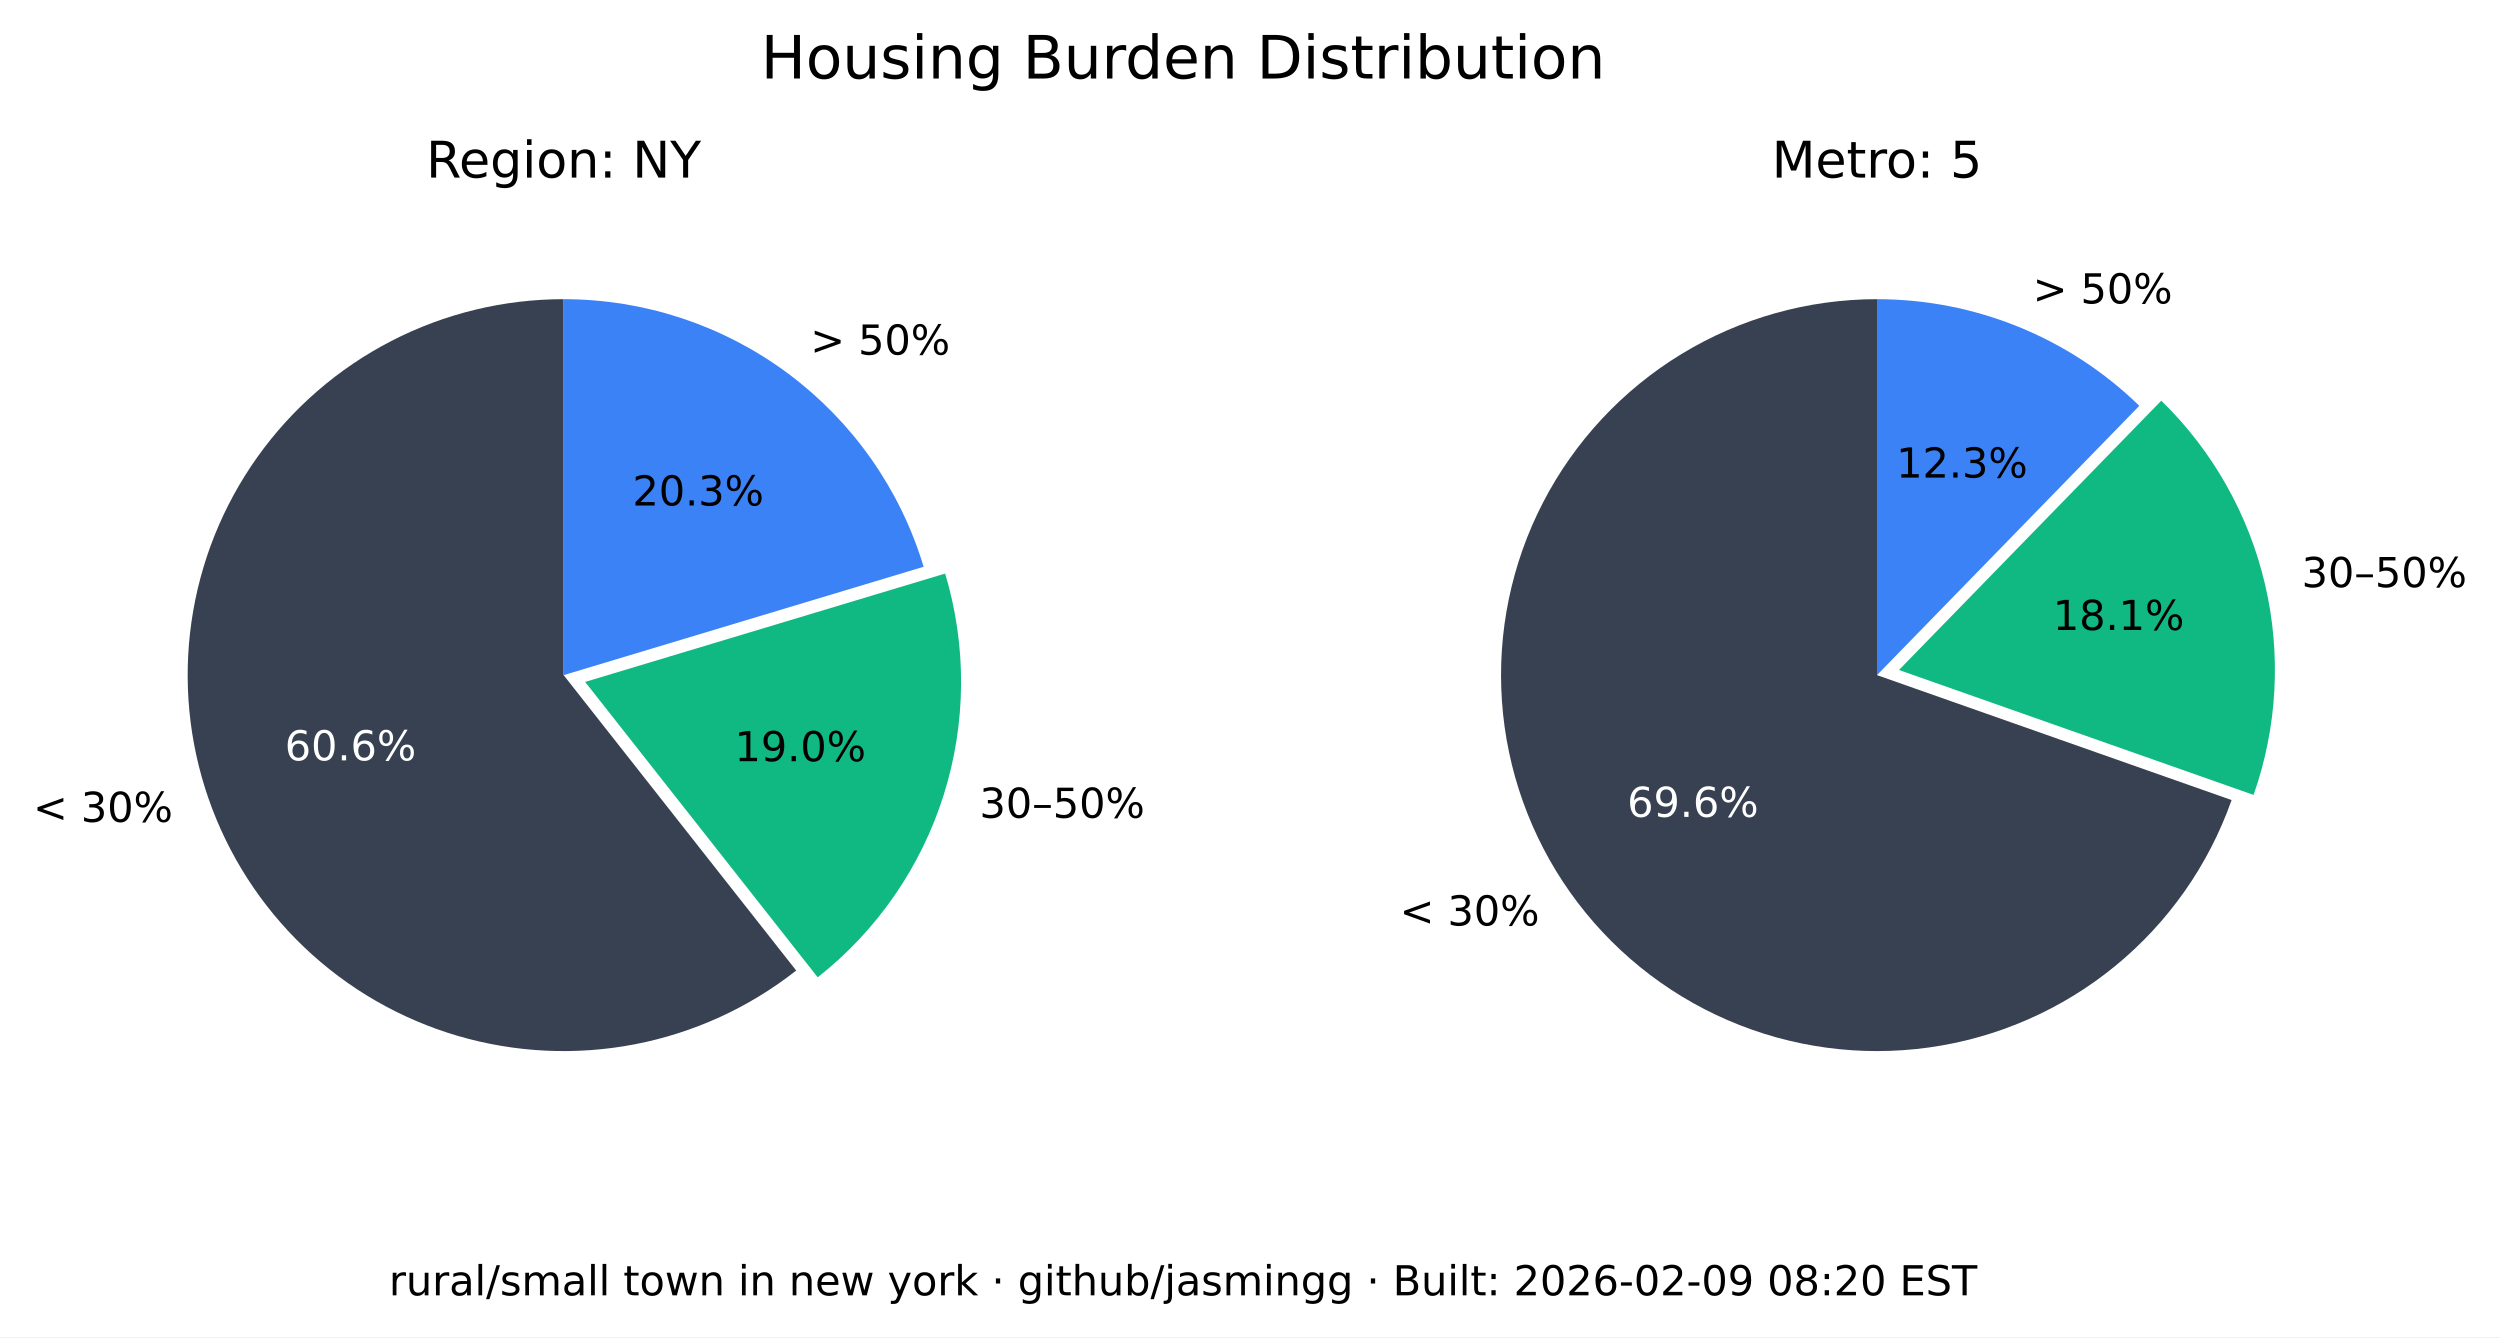
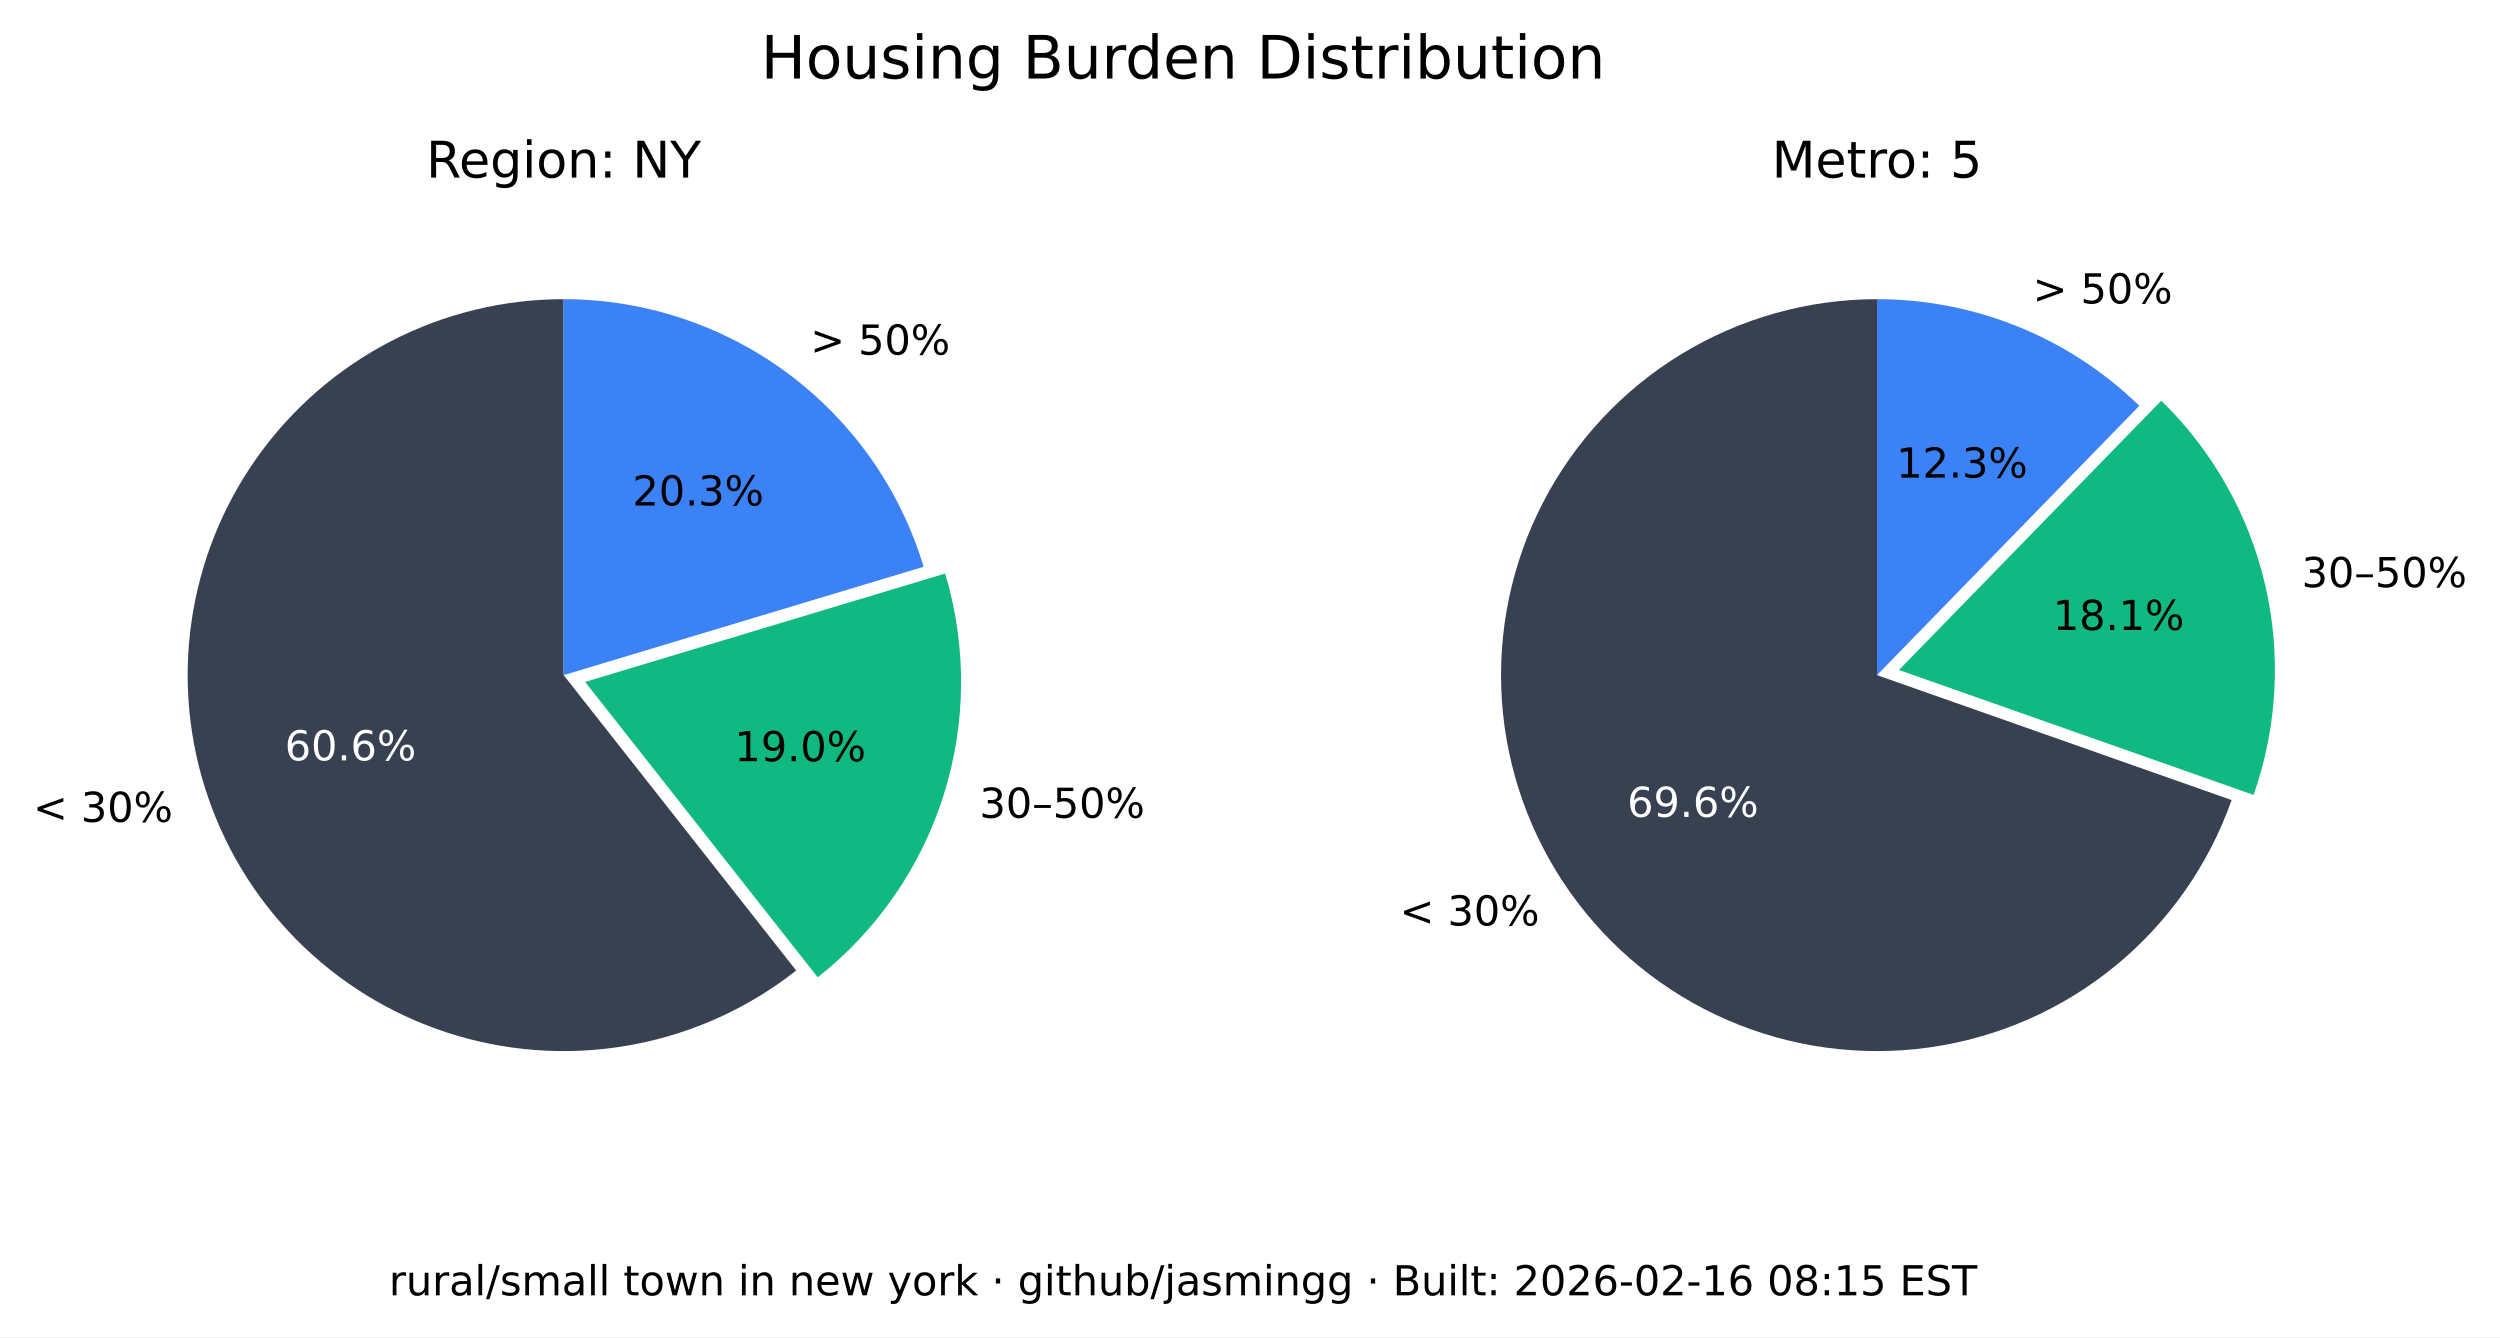
<svg xmlns="http://www.w3.org/2000/svg" xmlns:xlink="http://www.w3.org/1999/xlink" width="543.893pt" height="290.88pt" viewBox="0 0 543.893 290.88" version="1.1">
  <defs>
    <style type="text/css">*{stroke-linejoin: round; stroke-linecap: butt}</style>
  </defs>
  <g id="figure_1">
    <g id="patch_1">
      <path d="M 0 290.88  L 543.893 290.88  L 543.893 0  L 0 0  z " style="fill: #ffffff" />
    </g>
    <g id="axes_1">
      <g id="patch_2">
        <path d="M 122.62 65.088  C 109.58 65.088 96.727 68.207 85.136 74.183  C 73.546 80.159 63.551 88.822 55.988 99.445  C 48.425 110.069 43.512 122.349 41.659 135.257  C 39.805 148.165 41.066 161.331 45.335 173.653  C 49.603 185.975 56.757 197.1 66.198 206.096  C 75.639 215.091 87.096 221.7 99.61 225.369  C 112.124 229.037 125.336 229.661 138.139 227.186  C 150.943 224.712 162.971 219.211 173.217 211.144  L 122.62 146.88  z " style="fill: #374151" />
      </g>
      <g id="patch_3">
        <path d="M 177.897 212.621  C 190.804 202.459 200.356 188.64 205.3 172.974  C 210.244 157.308 210.356 140.51 205.621 124.78  L 127.3 148.357  z " style="fill: #10b981" />
      </g>
      <g id="patch_4">
        <path d="M 200.941 123.303  C 195.875 106.475 185.518 91.72 171.414 81.236  C 157.309 70.752 140.194 65.088 122.62 65.088  L 122.62 146.88  z " style="fill: #3b82f6" />
      </g>
      <g id="matplotlib.axis_1" />
      <g id="matplotlib.axis_2" />
      <g id="text_1">
        <g transform="translate(7.2 178.8141) scale(0.09 -0.09)">
          <defs>
            <path id="DejaVuSans-3c" d="M 4684 3150  L 1459 2003  L 4684 863  L 4684 294  L 678 1747  L 678 2266  L 4684 3719  L 4684 3150  z " transform="scale(0.015625)" />
            <path id="DejaVuSans-20" transform="scale(0.015625)" />
            <path id="DejaVuSans-33" d="M 2597 2516  Q 3050 2419 3304 2112  Q 3559 1806 3559 1356  Q 3559 666 3084 287  Q 2609 -91 1734 -91  Q 1441 -91 1130 -33  Q 819 25 488 141  L 488 750  Q 750 597 1062 519  Q 1375 441 1716 441  Q 2309 441 2620 675  Q 2931 909 2931 1356  Q 2931 1769 2642 2001  Q 2353 2234 1838 2234  L 1294 2234  L 1294 2753  L 1863 2753  Q 2328 2753 2575 2939  Q 2822 3125 2822 3475  Q 2822 3834 2567 4026  Q 2313 4219 1838 4219  Q 1578 4219 1281 4162  Q 984 4106 628 3988  L 628 4550  Q 988 4650 1302 4700  Q 1616 4750 1894 4750  Q 2613 4750 3031 4423  Q 3450 4097 3450 3541  Q 3450 3153 3228 2886  Q 3006 2619 2597 2516  z " transform="scale(0.015625)" />
            <path id="DejaVuSans-30" d="M 2034 4250  Q 1547 4250 1301 3770  Q 1056 3291 1056 2328  Q 1056 1369 1301 889  Q 1547 409 2034 409  Q 2525 409 2770 889  Q 3016 1369 3016 2328  Q 3016 3291 2770 3770  Q 2525 4250 2034 4250  z M 2034 4750  Q 2819 4750 3233 4129  Q 3647 3509 3647 2328  Q 3647 1150 3233 529  Q 2819 -91 2034 -91  Q 1250 -91 836 529  Q 422 1150 422 2328  Q 422 3509 836 4129  Q 1250 4750 2034 4750  z " transform="scale(0.015625)" />
            <path id="DejaVuSans-25" d="M 4653 2053  Q 4381 2053 4226 1822  Q 4072 1591 4072 1178  Q 4072 772 4226 539  Q 4381 306 4653 306  Q 4919 306 5073 539  Q 5228 772 5228 1178  Q 5228 1588 5073 1820  Q 4919 2053 4653 2053  z M 4653 2450  Q 5147 2450 5437 2106  Q 5728 1763 5728 1178  Q 5728 594 5436 251  Q 5144 -91 4653 -91  Q 4153 -91 3862 251  Q 3572 594 3572 1178  Q 3572 1766 3864 2108  Q 4156 2450 4653 2450  z M 1428 4353  Q 1159 4353 1004 4120  Q 850 3888 850 3481  Q 850 3069 1003 2837  Q 1156 2606 1428 2606  Q 1700 2606 1854 2837  Q 2009 3069 2009 3481  Q 2009 3884 1853 4118  Q 1697 4353 1428 4353  z M 4250 4750  L 4750 4750  L 1831 -91  L 1331 -91  L 4250 4750  z M 1428 4750  Q 1922 4750 2215 4408  Q 2509 4066 2509 3481  Q 2509 2891 2217 2550  Q 1925 2209 1428 2209  Q 931 2209 642 2551  Q 353 2894 353 3481  Q 353 4063 643 4406  Q 934 4750 1428 4750  z " transform="scale(0.015625)" />
          </defs>
          <use xlink:href="#DejaVuSans-3c" />
          <use xlink:href="#DejaVuSans-20" x="83.789" />
          <use xlink:href="#DejaVuSans-33" x="115.576" />
          <use xlink:href="#DejaVuSans-30" x="179.199" />
          <use xlink:href="#DejaVuSans-25" x="242.822" />
        </g>
      </g>
      <g id="text_2">
        <g style="fill: #ffffff" transform="translate(61.95368 165.4275) scale(0.09 -0.09)">
          <defs>
            <path id="DejaVuSans-36" d="M 2113 2584  Q 1688 2584 1439 2293  Q 1191 2003 1191 1497  Q 1191 994 1439 701  Q 1688 409 2113 409  Q 2538 409 2786 701  Q 3034 994 3034 1497  Q 3034 2003 2786 2293  Q 2538 2584 2113 2584  z M 3366 4563  L 3366 3988  Q 3128 4100 2886 4159  Q 2644 4219 2406 4219  Q 1781 4219 1451 3797  Q 1122 3375 1075 2522  Q 1259 2794 1537 2939  Q 1816 3084 2150 3084  Q 2853 3084 3261 2657  Q 3669 2231 3669 1497  Q 3669 778 3244 343  Q 2819 -91 2113 -91  Q 1303 -91 875 529  Q 447 1150 447 2328  Q 447 3434 972 4092  Q 1497 4750 2381 4750  Q 2619 4750 2861 4703  Q 3103 4656 3366 4563  z " transform="scale(0.015625)" />
            <path id="DejaVuSans-2e" d="M 684 794  L 1344 794  L 1344 0  L 684 0  L 684 794  z " transform="scale(0.015625)" />
          </defs>
          <use xlink:href="#DejaVuSans-36" />
          <use xlink:href="#DejaVuSans-30" x="63.623" />
          <use xlink:href="#DejaVuSans-2e" x="127.246" />
          <use xlink:href="#DejaVuSans-36" x="159.033" />
          <use xlink:href="#DejaVuSans-25" x="222.656" />
        </g>
      </g>
      <g id="text_3">
        <g transform="translate(213.0999 177.9196) scale(0.09 -0.09)">
          <defs>
            <path id="DejaVuSans-2013" d="M 313 1978  L 2888 1978  L 2888 1528  L 313 1528  L 313 1978  z " transform="scale(0.015625)" />
            <path id="DejaVuSans-35" d="M 691 4666  L 3169 4666  L 3169 4134  L 1269 4134  L 1269 2991  Q 1406 3038 1543 3061  Q 1681 3084 1819 3084  Q 2600 3084 3056 2656  Q 3513 2228 3513 1497  Q 3513 744 3044 326  Q 2575 -91 1722 -91  Q 1428 -91 1123 -41  Q 819 9 494 109  L 494 744  Q 775 591 1075 516  Q 1375 441 1709 441  Q 2250 441 2565 725  Q 2881 1009 2881 1497  Q 2881 1984 2565 2268  Q 2250 2553 1709 2553  Q 1456 2553 1204 2497  Q 953 2441 691 2322  L 691 4666  z " transform="scale(0.015625)" />
          </defs>
          <use xlink:href="#DejaVuSans-33" />
          <use xlink:href="#DejaVuSans-30" x="63.623" />
          <use xlink:href="#DejaVuSans-2013" x="127.246" />
          <use xlink:href="#DejaVuSans-35" x="177.246" />
          <use xlink:href="#DejaVuSans-30" x="240.869" />
          <use xlink:href="#DejaVuSans-25" x="304.492" />
        </g>
      </g>
      <g id="text_4">
        <g transform="translate(159.8049 165.6109) scale(0.09 -0.09)">
          <defs>
            <path id="DejaVuSans-31" d="M 794 531  L 1825 531  L 1825 4091  L 703 3866  L 703 4441  L 1819 4666  L 2450 4666  L 2450 531  L 3481 531  L 3481 0  L 794 0  L 794 531  z " transform="scale(0.015625)" />
            <path id="DejaVuSans-39" d="M 703 97  L 703 672  Q 941 559 1184 500  Q 1428 441 1663 441  Q 2288 441 2617 861  Q 2947 1281 2994 2138  Q 2813 1869 2534 1725  Q 2256 1581 1919 1581  Q 1219 1581 811 2004  Q 403 2428 403 3163  Q 403 3881 828 4315  Q 1253 4750 1959 4750  Q 2769 4750 3195 4129  Q 3622 3509 3622 2328  Q 3622 1225 3098 567  Q 2575 -91 1691 -91  Q 1453 -91 1209 -44  Q 966 3 703 97  z M 1959 2075  Q 2384 2075 2632 2365  Q 2881 2656 2881 3163  Q 2881 3666 2632 3958  Q 2384 4250 1959 4250  Q 1534 4250 1286 3958  Q 1038 3666 1038 3163  Q 1038 2656 1286 2365  Q 1534 2075 1959 2075  z " transform="scale(0.015625)" />
          </defs>
          <use xlink:href="#DejaVuSans-31" />
          <use xlink:href="#DejaVuSans-39" x="63.623" />
          <use xlink:href="#DejaVuSans-2e" x="127.246" />
          <use xlink:href="#DejaVuSans-30" x="159.033" />
          <use xlink:href="#DejaVuSans-25" x="222.656" />
        </g>
      </g>
      <g id="text_5">
        <g transform="translate(176.2929 77.15477) scale(0.09 -0.09)">
          <defs>
            <path id="DejaVuSans-3e" d="M 678 3150  L 678 3719  L 4684 2266  L 4684 1747  L 678 294  L 678 863  L 3897 2003  L 678 3150  z " transform="scale(0.015625)" />
          </defs>
          <use xlink:href="#DejaVuSans-3e" />
          <use xlink:href="#DejaVuSans-20" x="83.789" />
          <use xlink:href="#DejaVuSans-35" x="115.576" />
          <use xlink:href="#DejaVuSans-30" x="179.199" />
          <use xlink:href="#DejaVuSans-25" x="242.822" />
        </g>
      </g>
      <g id="text_6">
        <g transform="translate(137.6011 109.9769) scale(0.09 -0.09)">
          <defs>
            <path id="DejaVuSans-32" d="M 1228 531  L 3431 531  L 3431 0  L 469 0  L 469 531  Q 828 903 1448 1529  Q 2069 2156 2228 2338  Q 2531 2678 2651 2914  Q 2772 3150 2772 3378  Q 2772 3750 2511 3984  Q 2250 4219 1831 4219  Q 1534 4219 1204 4116  Q 875 4013 500 3803  L 500 4441  Q 881 4594 1212 4672  Q 1544 4750 1819 4750  Q 2544 4750 2975 4387  Q 3406 4025 3406 3419  Q 3406 3131 3298 2873  Q 3191 2616 2906 2266  Q 2828 2175 2409 1742  Q 1991 1309 1228 531  z " transform="scale(0.015625)" />
          </defs>
          <use xlink:href="#DejaVuSans-32" />
          <use xlink:href="#DejaVuSans-30" x="63.623" />
          <use xlink:href="#DejaVuSans-2e" x="127.246" />
          <use xlink:href="#DejaVuSans-33" x="159.033" />
          <use xlink:href="#DejaVuSans-25" x="222.656" />
        </g>
      </g>
      <g id="text_7">
        <g transform="translate(92.71681 38.64) scale(0.11 -0.11)">
          <defs>
            <path id="DejaVuSans-52" d="M 2841 2188  Q 3044 2119 3236 1894  Q 3428 1669 3622 1275  L 4263 0  L 3584 0  L 2988 1197  Q 2756 1666 2539 1819  Q 2322 1972 1947 1972  L 1259 1972  L 1259 0  L 628 0  L 628 4666  L 2053 4666  Q 2853 4666 3247 4331  Q 3641 3997 3641 3322  Q 3641 2881 3436 2590  Q 3231 2300 2841 2188  z M 1259 4147  L 1259 2491  L 2053 2491  Q 2509 2491 2742 2702  Q 2975 2913 2975 3322  Q 2975 3731 2742 3939  Q 2509 4147 2053 4147  L 1259 4147  z " transform="scale(0.015625)" />
            <path id="DejaVuSans-65" d="M 3597 1894  L 3597 1613  L 953 1613  Q 991 1019 1311 708  Q 1631 397 2203 397  Q 2534 397 2845 478  Q 3156 559 3463 722  L 3463 178  Q 3153 47 2828 -22  Q 2503 -91 2169 -91  Q 1331 -91 842 396  Q 353 884 353 1716  Q 353 2575 817 3079  Q 1281 3584 2069 3584  Q 2775 3584 3186 3129  Q 3597 2675 3597 1894  z M 3022 2063  Q 3016 2534 2758 2815  Q 2500 3097 2075 3097  Q 1594 3097 1305 2825  Q 1016 2553 972 2059  L 3022 2063  z " transform="scale(0.015625)" />
            <path id="DejaVuSans-67" d="M 2906 1791  Q 2906 2416 2648 2759  Q 2391 3103 1925 3103  Q 1463 3103 1205 2759  Q 947 2416 947 1791  Q 947 1169 1205 825  Q 1463 481 1925 481  Q 2391 481 2648 825  Q 2906 1169 2906 1791  z M 3481 434  Q 3481 -459 3084 -895  Q 2688 -1331 1869 -1331  Q 1566 -1331 1297 -1286  Q 1028 -1241 775 -1147  L 775 -588  Q 1028 -725 1275 -790  Q 1522 -856 1778 -856  Q 2344 -856 2625 -561  Q 2906 -266 2906 331  L 2906 616  Q 2728 306 2450 153  Q 2172 0 1784 0  Q 1141 0 747 490  Q 353 981 353 1791  Q 353 2603 747 3093  Q 1141 3584 1784 3584  Q 2172 3584 2450 3431  Q 2728 3278 2906 2969  L 2906 3500  L 3481 3500  L 3481 434  z " transform="scale(0.015625)" />
            <path id="DejaVuSans-69" d="M 603 3500  L 1178 3500  L 1178 0  L 603 0  L 603 3500  z M 603 4863  L 1178 4863  L 1178 4134  L 603 4134  L 603 4863  z " transform="scale(0.015625)" />
            <path id="DejaVuSans-6f" d="M 1959 3097  Q 1497 3097 1228 2736  Q 959 2375 959 1747  Q 959 1119 1226 758  Q 1494 397 1959 397  Q 2419 397 2687 759  Q 2956 1122 2956 1747  Q 2956 2369 2687 2733  Q 2419 3097 1959 3097  z M 1959 3584  Q 2709 3584 3137 3096  Q 3566 2609 3566 1747  Q 3566 888 3137 398  Q 2709 -91 1959 -91  Q 1206 -91 779 398  Q 353 888 353 1747  Q 353 2609 779 3096  Q 1206 3584 1959 3584  z " transform="scale(0.015625)" />
            <path id="DejaVuSans-6e" d="M 3513 2113  L 3513 0  L 2938 0  L 2938 2094  Q 2938 2591 2744 2837  Q 2550 3084 2163 3084  Q 1697 3084 1428 2787  Q 1159 2491 1159 1978  L 1159 0  L 581 0  L 581 3500  L 1159 3500  L 1159 2956  Q 1366 3272 1645 3428  Q 1925 3584 2291 3584  Q 2894 3584 3203 3211  Q 3513 2838 3513 2113  z " transform="scale(0.015625)" />
            <path id="DejaVuSans-3a" d="M 750 794  L 1409 794  L 1409 0  L 750 0  L 750 794  z M 750 3309  L 1409 3309  L 1409 2516  L 750 2516  L 750 3309  z " transform="scale(0.015625)" />
            <path id="DejaVuSans-4e" d="M 628 4666  L 1478 4666  L 3547 763  L 3547 4666  L 4159 4666  L 4159 0  L 3309 0  L 1241 3903  L 1241 0  L 628 0  L 628 4666  z " transform="scale(0.015625)" />
            <path id="DejaVuSans-59" d="M -13 4666  L 666 4666  L 1959 2747  L 3244 4666  L 3922 4666  L 2272 2222  L 2272 0  L 1638 0  L 1638 2222  L -13 4666  z " transform="scale(0.015625)" />
          </defs>
          <use xlink:href="#DejaVuSans-52" />
          <use xlink:href="#DejaVuSans-65" x="64.982" />
          <use xlink:href="#DejaVuSans-67" x="126.506" />
          <use xlink:href="#DejaVuSans-69" x="189.982" />
          <use xlink:href="#DejaVuSans-6f" x="217.766" />
          <use xlink:href="#DejaVuSans-6e" x="278.947" />
          <use xlink:href="#DejaVuSans-3a" x="342.326" />
          <use xlink:href="#DejaVuSans-20" x="376.018" />
          <use xlink:href="#DejaVuSans-4e" x="407.805" />
          <use xlink:href="#DejaVuSans-59" x="482.609" />
        </g>
      </g>
    </g>
    <g id="axes_2">
      <g id="patch_5">
        <path d="M 408.355 65.088  C 393.357 65.088 378.645 69.213 365.833 77.01  C 353.022 84.807 342.598 95.979 335.707 109.3  C 328.816 122.621 325.721 137.584 326.759 152.546  C 327.798 167.507 332.933 181.899 341.598 194.14  C 350.264 206.38 362.132 216.005 375.898 221.956  C 389.664 227.908 404.806 229.96 419.659 227.887  C 434.513 225.814 448.514 219.695 460.125 210.203  C 471.736 200.71 480.516 188.204 485.499 174.059  L 408.355 146.88  z " style="fill: #374151" />
      </g>
      <g id="patch_6">
        <path d="M 490.278 172.94  C 495.464 158.22 496.33 142.318 492.773 127.122  C 489.216 111.925 481.383 98.059 470.203 87.17  L 413.133 145.762  z " style="fill: #10b981" />
      </g>
      <g id="patch_7">
        <path d="M 465.424 88.288  C 457.86 80.92 448.94 75.086 439.157 71.11  C 429.375 67.133 418.915 65.088 408.355 65.088  L 408.355 146.88  z " style="fill: #3b82f6" />
      </g>
      <g id="matplotlib.axis_3" />
      <g id="matplotlib.axis_4" />
      <g id="text_8">
        <g transform="translate(304.5166 201.349) scale(0.09 -0.09)">
          <use xlink:href="#DejaVuSans-3c" />
          <use xlink:href="#DejaVuSans-20" x="83.789" />
          <use xlink:href="#DejaVuSans-33" x="115.576" />
          <use xlink:href="#DejaVuSans-30" x="179.199" />
          <use xlink:href="#DejaVuSans-25" x="242.822" />
        </g>
      </g>
      <g id="text_9">
        <g style="fill: #ffffff" transform="translate(354.0057 177.7192) scale(0.09 -0.09)">
          <use xlink:href="#DejaVuSans-36" />
          <use xlink:href="#DejaVuSans-39" x="63.623" />
          <use xlink:href="#DejaVuSans-2e" x="127.246" />
          <use xlink:href="#DejaVuSans-36" x="159.033" />
          <use xlink:href="#DejaVuSans-25" x="222.656" />
        </g>
      </g>
      <g id="text_10">
        <g transform="translate(500.737 127.741) scale(0.09 -0.09)">
          <use xlink:href="#DejaVuSans-33" />
          <use xlink:href="#DejaVuSans-30" x="63.623" />
          <use xlink:href="#DejaVuSans-2013" x="127.246" />
          <use xlink:href="#DejaVuSans-35" x="177.246" />
          <use xlink:href="#DejaVuSans-30" x="240.869" />
          <use xlink:href="#DejaVuSans-25" x="304.492" />
        </g>
      </g>
      <g id="text_11">
        <g transform="translate(446.6219 137.061) scale(0.09 -0.09)">
          <defs>
            <path id="DejaVuSans-38" d="M 2034 2216  Q 1584 2216 1326 1975  Q 1069 1734 1069 1313  Q 1069 891 1326 650  Q 1584 409 2034 409  Q 2484 409 2743 651  Q 3003 894 3003 1313  Q 3003 1734 2745 1975  Q 2488 2216 2034 2216  z M 1403 2484  Q 997 2584 770 2862  Q 544 3141 544 3541  Q 544 4100 942 4425  Q 1341 4750 2034 4750  Q 2731 4750 3128 4425  Q 3525 4100 3525 3541  Q 3525 3141 3298 2862  Q 3072 2584 2669 2484  Q 3125 2378 3379 2068  Q 3634 1759 3634 1313  Q 3634 634 3220 271  Q 2806 -91 2034 -91  Q 1263 -91 848 271  Q 434 634 434 1313  Q 434 1759 690 2068  Q 947 2378 1403 2484  z M 1172 3481  Q 1172 3119 1398 2916  Q 1625 2713 2034 2713  Q 2441 2713 2670 2916  Q 2900 3119 2900 3481  Q 2900 3844 2670 4047  Q 2441 4250 2034 4250  Q 1625 4250 1398 4047  Q 1172 3844 1172 3481  z " transform="scale(0.015625)" />
          </defs>
          <use xlink:href="#DejaVuSans-31" />
          <use xlink:href="#DejaVuSans-38" x="63.623" />
          <use xlink:href="#DejaVuSans-2e" x="127.246" />
          <use xlink:href="#DejaVuSans-31" x="159.033" />
          <use xlink:href="#DejaVuSans-25" x="222.656" />
        </g>
      </g>
      <g id="text_12">
        <g transform="translate(442.2376 66.01607) scale(0.09 -0.09)">
          <use xlink:href="#DejaVuSans-3e" />
          <use xlink:href="#DejaVuSans-20" x="83.789" />
          <use xlink:href="#DejaVuSans-35" x="115.576" />
          <use xlink:href="#DejaVuSans-30" x="179.199" />
          <use xlink:href="#DejaVuSans-25" x="242.822" />
        </g>
      </g>
      <g id="text_13">
        <g transform="translate(412.5412 103.9012) scale(0.09 -0.09)">
          <use xlink:href="#DejaVuSans-31" />
          <use xlink:href="#DejaVuSans-32" x="63.623" />
          <use xlink:href="#DejaVuSans-2e" x="127.246" />
          <use xlink:href="#DejaVuSans-33" x="159.033" />
          <use xlink:href="#DejaVuSans-25" x="222.656" />
        </g>
      </g>
      <g id="text_14">
        <g transform="translate(385.4664 38.64) scale(0.11 -0.11)">
          <defs>
            <path id="DejaVuSans-4d" d="M 628 4666  L 1569 4666  L 2759 1491  L 3956 4666  L 4897 4666  L 4897 0  L 4281 0  L 4281 4097  L 3078 897  L 2444 897  L 1241 4097  L 1241 0  L 628 0  L 628 4666  z " transform="scale(0.015625)" />
            <path id="DejaVuSans-74" d="M 1172 4494  L 1172 3500  L 2356 3500  L 2356 3053  L 1172 3053  L 1172 1153  Q 1172 725 1289 603  Q 1406 481 1766 481  L 2356 481  L 2356 0  L 1766 0  Q 1100 0 847 248  Q 594 497 594 1153  L 594 3053  L 172 3053  L 172 3500  L 594 3500  L 594 4494  L 1172 4494  z " transform="scale(0.015625)" />
            <path id="DejaVuSans-72" d="M 2631 2963  Q 2534 3019 2420 3045  Q 2306 3072 2169 3072  Q 1681 3072 1420 2755  Q 1159 2438 1159 1844  L 1159 0  L 581 0  L 581 3500  L 1159 3500  L 1159 2956  Q 1341 3275 1631 3429  Q 1922 3584 2338 3584  Q 2397 3584 2469 3576  Q 2541 3569 2628 3553  L 2631 2963  z " transform="scale(0.015625)" />
          </defs>
          <use xlink:href="#DejaVuSans-4d" />
          <use xlink:href="#DejaVuSans-65" x="86.279" />
          <use xlink:href="#DejaVuSans-74" x="147.803" />
          <use xlink:href="#DejaVuSans-72" x="187.012" />
          <use xlink:href="#DejaVuSans-6f" x="225.875" />
          <use xlink:href="#DejaVuSans-3a" x="287.057" />
          <use xlink:href="#DejaVuSans-20" x="320.748" />
          <use xlink:href="#DejaVuSans-35" x="352.535" />
        </g>
      </g>
    </g>
    <g id="text_15">
      <g transform="translate(165.5316 17.07797) scale(0.13 -0.13)">
        <defs>
          <path id="DejaVuSans-48" d="M 628 4666  L 1259 4666  L 1259 2753  L 3553 2753  L 3553 4666  L 4184 4666  L 4184 0  L 3553 0  L 3553 2222  L 1259 2222  L 1259 0  L 628 0  L 628 4666  z " transform="scale(0.015625)" />
          <path id="DejaVuSans-75" d="M 544 1381  L 544 3500  L 1119 3500  L 1119 1403  Q 1119 906 1312 657  Q 1506 409 1894 409  Q 2359 409 2629 706  Q 2900 1003 2900 1516  L 2900 3500  L 3475 3500  L 3475 0  L 2900 0  L 2900 538  Q 2691 219 2414 64  Q 2138 -91 1772 -91  Q 1169 -91 856 284  Q 544 659 544 1381  z M 1991 3584  L 1991 3584  z " transform="scale(0.015625)" />
          <path id="DejaVuSans-73" d="M 2834 3397  L 2834 2853  Q 2591 2978 2328 3040  Q 2066 3103 1784 3103  Q 1356 3103 1142 2972  Q 928 2841 928 2578  Q 928 2378 1081 2264  Q 1234 2150 1697 2047  L 1894 2003  Q 2506 1872 2764 1633  Q 3022 1394 3022 966  Q 3022 478 2636 193  Q 2250 -91 1575 -91  Q 1294 -91 989 -36  Q 684 19 347 128  L 347 722  Q 666 556 975 473  Q 1284 391 1588 391  Q 1994 391 2212 530  Q 2431 669 2431 922  Q 2431 1156 2273 1281  Q 2116 1406 1581 1522  L 1381 1569  Q 847 1681 609 1914  Q 372 2147 372 2553  Q 372 3047 722 3315  Q 1072 3584 1716 3584  Q 2034 3584 2315 3537  Q 2597 3491 2834 3397  z " transform="scale(0.015625)" />
          <path id="DejaVuSans-42" d="M 1259 2228  L 1259 519  L 2272 519  Q 2781 519 3026 730  Q 3272 941 3272 1375  Q 3272 1813 3026 2020  Q 2781 2228 2272 2228  L 1259 2228  z M 1259 4147  L 1259 2741  L 2194 2741  Q 2656 2741 2882 2914  Q 3109 3088 3109 3444  Q 3109 3797 2882 3972  Q 2656 4147 2194 4147  L 1259 4147  z M 628 4666  L 2241 4666  Q 2963 4666 3353 4366  Q 3744 4066 3744 3513  Q 3744 3084 3544 2831  Q 3344 2578 2956 2516  Q 3422 2416 3680 2098  Q 3938 1781 3938 1306  Q 3938 681 3513 340  Q 3088 0 2303 0  L 628 0  L 628 4666  z " transform="scale(0.015625)" />
          <path id="DejaVuSans-64" d="M 2906 2969  L 2906 4863  L 3481 4863  L 3481 0  L 2906 0  L 2906 525  Q 2725 213 2448 61  Q 2172 -91 1784 -91  Q 1150 -91 751 415  Q 353 922 353 1747  Q 353 2572 751 3078  Q 1150 3584 1784 3584  Q 2172 3584 2448 3432  Q 2725 3281 2906 2969  z M 947 1747  Q 947 1113 1208 752  Q 1469 391 1925 391  Q 2381 391 2643 752  Q 2906 1113 2906 1747  Q 2906 2381 2643 2742  Q 2381 3103 1925 3103  Q 1469 3103 1208 2742  Q 947 2381 947 1747  z " transform="scale(0.015625)" />
          <path id="DejaVuSans-44" d="M 1259 4147  L 1259 519  L 2022 519  Q 2988 519 3436 956  Q 3884 1394 3884 2338  Q 3884 3275 3436 3711  Q 2988 4147 2022 4147  L 1259 4147  z M 628 4666  L 1925 4666  Q 3281 4666 3915 4102  Q 4550 3538 4550 2338  Q 4550 1131 3912 565  Q 3275 0 1925 0  L 628 0  L 628 4666  z " transform="scale(0.015625)" />
          <path id="DejaVuSans-62" d="M 3116 1747  Q 3116 2381 2855 2742  Q 2594 3103 2138 3103  Q 1681 3103 1420 2742  Q 1159 2381 1159 1747  Q 1159 1113 1420 752  Q 1681 391 2138 391  Q 2594 391 2855 752  Q 3116 1113 3116 1747  z M 1159 2969  Q 1341 3281 1617 3432  Q 1894 3584 2278 3584  Q 2916 3584 3314 3078  Q 3713 2572 3713 1747  Q 3713 922 3314 415  Q 2916 -91 2278 -91  Q 1894 -91 1617 61  Q 1341 213 1159 525  L 1159 0  L 581 0  L 581 4863  L 1159 4863  L 1159 2969  z " transform="scale(0.015625)" />
        </defs>
        <use xlink:href="#DejaVuSans-48" />
        <use xlink:href="#DejaVuSans-6f" x="75.195" />
        <use xlink:href="#DejaVuSans-75" x="136.377" />
        <use xlink:href="#DejaVuSans-73" x="199.756" />
        <use xlink:href="#DejaVuSans-69" x="251.855" />
        <use xlink:href="#DejaVuSans-6e" x="279.639" />
        <use xlink:href="#DejaVuSans-67" x="343.018" />
        <use xlink:href="#DejaVuSans-20" x="406.494" />
        <use xlink:href="#DejaVuSans-42" x="438.281" />
        <use xlink:href="#DejaVuSans-75" x="506.885" />
        <use xlink:href="#DejaVuSans-72" x="570.264" />
        <use xlink:href="#DejaVuSans-64" x="609.627" />
        <use xlink:href="#DejaVuSans-65" x="673.104" />
        <use xlink:href="#DejaVuSans-6e" x="734.627" />
        <use xlink:href="#DejaVuSans-20" x="798.006" />
        <use xlink:href="#DejaVuSans-44" x="829.793" />
        <use xlink:href="#DejaVuSans-69" x="906.795" />
        <use xlink:href="#DejaVuSans-73" x="934.578" />
        <use xlink:href="#DejaVuSans-74" x="986.678" />
        <use xlink:href="#DejaVuSans-72" x="1025.887" />
        <use xlink:href="#DejaVuSans-69" x="1067" />
        <use xlink:href="#DejaVuSans-62" x="1094.783" />
        <use xlink:href="#DejaVuSans-75" x="1158.26" />
        <use xlink:href="#DejaVuSans-74" x="1221.639" />
        <use xlink:href="#DejaVuSans-69" x="1260.848" />
        <use xlink:href="#DejaVuSans-6f" x="1288.631" />
        <use xlink:href="#DejaVuSans-6e" x="1349.812" />
      </g>
    </g>
    <g id="text_16">
      <g transform="translate(84.62218 281.8083) scale(0.09 -0.09)">
        <defs>
          <path id="DejaVuSans-61" d="M 2194 1759  Q 1497 1759 1228 1600  Q 959 1441 959 1056  Q 959 750 1161 570  Q 1363 391 1709 391  Q 2188 391 2477 730  Q 2766 1069 2766 1631  L 2766 1759  L 2194 1759  z M 3341 1997  L 3341 0  L 2766 0  L 2766 531  Q 2569 213 2275 61  Q 1981 -91 1556 -91  Q 1019 -91 701 211  Q 384 513 384 1019  Q 384 1609 779 1909  Q 1175 2209 1959 2209  L 2766 2209  L 2766 2266  Q 2766 2663 2505 2880  Q 2244 3097 1772 3097  Q 1472 3097 1187 3025  Q 903 2953 641 2809  L 641 3341  Q 956 3463 1253 3523  Q 1550 3584 1831 3584  Q 2591 3584 2966 3190  Q 3341 2797 3341 1997  z " transform="scale(0.015625)" />
          <path id="DejaVuSans-6c" d="M 603 4863  L 1178 4863  L 1178 0  L 603 0  L 603 4863  z " transform="scale(0.015625)" />
          <path id="DejaVuSans-2f" d="M 1625 4666  L 2156 4666  L 531 -594  L 0 -594  L 1625 4666  z " transform="scale(0.015625)" />
          <path id="DejaVuSans-6d" d="M 3328 2828  Q 3544 3216 3844 3400  Q 4144 3584 4550 3584  Q 5097 3584 5394 3201  Q 5691 2819 5691 2113  L 5691 0  L 5113 0  L 5113 2094  Q 5113 2597 4934 2840  Q 4756 3084 4391 3084  Q 3944 3084 3684 2787  Q 3425 2491 3425 1978  L 3425 0  L 2847 0  L 2847 2094  Q 2847 2600 2669 2842  Q 2491 3084 2119 3084  Q 1678 3084 1418 2786  Q 1159 2488 1159 1978  L 1159 0  L 581 0  L 581 3500  L 1159 3500  L 1159 2956  Q 1356 3278 1631 3431  Q 1906 3584 2284 3584  Q 2666 3584 2933 3390  Q 3200 3197 3328 2828  z " transform="scale(0.015625)" />
          <path id="DejaVuSans-77" d="M 269 3500  L 844 3500  L 1563 769  L 2278 3500  L 2956 3500  L 3675 769  L 4391 3500  L 4966 3500  L 4050 0  L 3372 0  L 2619 2869  L 1863 0  L 1184 0  L 269 3500  z " transform="scale(0.015625)" />
          <path id="DejaVuSans-79" d="M 2059 -325  Q 1816 -950 1584 -1140  Q 1353 -1331 966 -1331  L 506 -1331  L 506 -850  L 844 -850  Q 1081 -850 1212 -737  Q 1344 -625 1503 -206  L 1606 56  L 191 3500  L 800 3500  L 1894 763  L 2988 3500  L 3597 3500  L 2059 -325  z " transform="scale(0.015625)" />
          <path id="DejaVuSans-6b" d="M 581 4863  L 1159 4863  L 1159 1991  L 2875 3500  L 3609 3500  L 1753 1863  L 3688 0  L 2938 0  L 1159 1709  L 1159 0  L 581 0  L 581 4863  z " transform="scale(0.015625)" />
          <path id="DejaVuSans-b7" d="M 684 2619  L 1344 2619  L 1344 1825  L 684 1825  L 684 2619  z " transform="scale(0.015625)" />
          <path id="DejaVuSans-68" d="M 3513 2113  L 3513 0  L 2938 0  L 2938 2094  Q 2938 2591 2744 2837  Q 2550 3084 2163 3084  Q 1697 3084 1428 2787  Q 1159 2491 1159 1978  L 1159 0  L 581 0  L 581 4863  L 1159 4863  L 1159 2956  Q 1366 3272 1645 3428  Q 1925 3584 2291 3584  Q 2894 3584 3203 3211  Q 3513 2838 3513 2113  z " transform="scale(0.015625)" />
          <path id="DejaVuSans-6a" d="M 603 3500  L 1178 3500  L 1178 -63  Q 1178 -731 923 -1031  Q 669 -1331 103 -1331  L -116 -1331  L -116 -844  L 38 -844  Q 366 -844 484 -692  Q 603 -541 603 -63  L 603 3500  z M 603 4863  L 1178 4863  L 1178 4134  L 603 4134  L 603 4863  z " transform="scale(0.015625)" />
          <path id="DejaVuSans-2d" d="M 313 2009  L 1997 2009  L 1997 1497  L 313 1497  L 313 2009  z " transform="scale(0.015625)" />
          <path id="DejaVuSans-45" d="M 628 4666  L 3578 4666  L 3578 4134  L 1259 4134  L 1259 2753  L 3481 2753  L 3481 2222  L 1259 2222  L 1259 531  L 3634 531  L 3634 0  L 628 0  L 628 4666  z " transform="scale(0.015625)" />
          <path id="DejaVuSans-53" d="M 3425 4513  L 3425 3897  Q 3066 4069 2747 4153  Q 2428 4238 2131 4238  Q 1616 4238 1336 4038  Q 1056 3838 1056 3469  Q 1056 3159 1242 3001  Q 1428 2844 1947 2747  L 2328 2669  Q 3034 2534 3370 2195  Q 3706 1856 3706 1288  Q 3706 609 3251 259  Q 2797 -91 1919 -91  Q 1588 -91 1214 -16  Q 841 59 441 206  L 441 856  Q 825 641 1194 531  Q 1563 422 1919 422  Q 2459 422 2753 634  Q 3047 847 3047 1241  Q 3047 1584 2836 1778  Q 2625 1972 2144 2069  L 1759 2144  Q 1053 2284 737 2584  Q 422 2884 422 3419  Q 422 4038 858 4394  Q 1294 4750 2059 4750  Q 2388 4750 2728 4690  Q 3069 4631 3425 4513  z " transform="scale(0.015625)" />
          <path id="DejaVuSans-54" d="M -19 4666  L 3928 4666  L 3928 4134  L 2272 4134  L 2272 0  L 1638 0  L 1638 4134  L -19 4134  L -19 4666  z " transform="scale(0.015625)" />
        </defs>
        <use xlink:href="#DejaVuSans-72" />
        <use xlink:href="#DejaVuSans-75" x="41.113" />
        <use xlink:href="#DejaVuSans-72" x="104.492" />
        <use xlink:href="#DejaVuSans-61" x="145.605" />
        <use xlink:href="#DejaVuSans-6c" x="206.885" />
        <use xlink:href="#DejaVuSans-2f" x="234.668" />
        <use xlink:href="#DejaVuSans-73" x="268.359" />
        <use xlink:href="#DejaVuSans-6d" x="320.459" />
        <use xlink:href="#DejaVuSans-61" x="417.871" />
        <use xlink:href="#DejaVuSans-6c" x="479.15" />
        <use xlink:href="#DejaVuSans-6c" x="506.934" />
        <use xlink:href="#DejaVuSans-20" x="534.717" />
        <use xlink:href="#DejaVuSans-74" x="566.504" />
        <use xlink:href="#DejaVuSans-6f" x="605.713" />
        <use xlink:href="#DejaVuSans-77" x="666.895" />
        <use xlink:href="#DejaVuSans-6e" x="748.682" />
        <use xlink:href="#DejaVuSans-20" x="812.061" />
        <use xlink:href="#DejaVuSans-69" x="843.848" />
        <use xlink:href="#DejaVuSans-6e" x="871.631" />
        <use xlink:href="#DejaVuSans-20" x="935.01" />
        <use xlink:href="#DejaVuSans-6e" x="966.797" />
        <use xlink:href="#DejaVuSans-65" x="1030.176" />
        <use xlink:href="#DejaVuSans-77" x="1091.699" />
        <use xlink:href="#DejaVuSans-20" x="1173.486" />
        <use xlink:href="#DejaVuSans-79" x="1205.273" />
        <use xlink:href="#DejaVuSans-6f" x="1264.453" />
        <use xlink:href="#DejaVuSans-72" x="1325.635" />
        <use xlink:href="#DejaVuSans-6b" x="1366.748" />
        <use xlink:href="#DejaVuSans-20" x="1424.658" />
        <use xlink:href="#DejaVuSans-b7" x="1456.445" />
        <use xlink:href="#DejaVuSans-20" x="1488.232" />
        <use xlink:href="#DejaVuSans-67" x="1520.02" />
        <use xlink:href="#DejaVuSans-69" x="1583.496" />
        <use xlink:href="#DejaVuSans-74" x="1611.279" />
        <use xlink:href="#DejaVuSans-68" x="1650.488" />
        <use xlink:href="#DejaVuSans-75" x="1713.867" />
        <use xlink:href="#DejaVuSans-62" x="1777.246" />
        <use xlink:href="#DejaVuSans-2f" x="1840.723" />
        <use xlink:href="#DejaVuSans-6a" x="1874.414" />
        <use xlink:href="#DejaVuSans-61" x="1902.197" />
        <use xlink:href="#DejaVuSans-73" x="1963.477" />
        <use xlink:href="#DejaVuSans-6d" x="2015.576" />
        <use xlink:href="#DejaVuSans-69" x="2112.988" />
        <use xlink:href="#DejaVuSans-6e" x="2140.771" />
        <use xlink:href="#DejaVuSans-67" x="2204.15" />
        <use xlink:href="#DejaVuSans-67" x="2267.627" />
        <use xlink:href="#DejaVuSans-20" x="2331.104" />
        <use xlink:href="#DejaVuSans-b7" x="2362.891" />
        <use xlink:href="#DejaVuSans-20" x="2394.678" />
        <use xlink:href="#DejaVuSans-42" x="2426.465" />
        <use xlink:href="#DejaVuSans-75" x="2495.068" />
        <use xlink:href="#DejaVuSans-69" x="2558.447" />
        <use xlink:href="#DejaVuSans-6c" x="2586.23" />
        <use xlink:href="#DejaVuSans-74" x="2614.014" />
        <use xlink:href="#DejaVuSans-3a" x="2653.223" />
        <use xlink:href="#DejaVuSans-20" x="2686.914" />
        <use xlink:href="#DejaVuSans-32" x="2718.701" />
        <use xlink:href="#DejaVuSans-30" x="2782.324" />
        <use xlink:href="#DejaVuSans-32" x="2845.947" />
        <use xlink:href="#DejaVuSans-36" x="2909.57" />
        <use xlink:href="#DejaVuSans-2d" x="2973.193" />
        <use xlink:href="#DejaVuSans-30" x="3009.277" />
        <use xlink:href="#DejaVuSans-32" x="3072.9" />
        <use xlink:href="#DejaVuSans-2d" x="3136.523" />
-         <use xlink:href="#DejaVuSans-30" x="3172.607" />
-         <use xlink:href="#DejaVuSans-39" x="3236.23" />
+         <use xlink:href="#DejaVuSans-31" x="3172.607" />
+         <use xlink:href="#DejaVuSans-36" x="3236.23" />
        <use xlink:href="#DejaVuSans-20" x="3299.854" />
        <use xlink:href="#DejaVuSans-30" x="3331.641" />
        <use xlink:href="#DejaVuSans-38" x="3395.264" />
        <use xlink:href="#DejaVuSans-3a" x="3458.887" />
-         <use xlink:href="#DejaVuSans-32" x="3492.578" />
-         <use xlink:href="#DejaVuSans-30" x="3556.201" />
+         <use xlink:href="#DejaVuSans-31" x="3492.578" />
+         <use xlink:href="#DejaVuSans-35" x="3556.201" />
        <use xlink:href="#DejaVuSans-20" x="3619.824" />
        <use xlink:href="#DejaVuSans-45" x="3651.611" />
        <use xlink:href="#DejaVuSans-53" x="3714.795" />
        <use xlink:href="#DejaVuSans-54" x="3778.271" />
      </g>
    </g>
  </g>
</svg>
